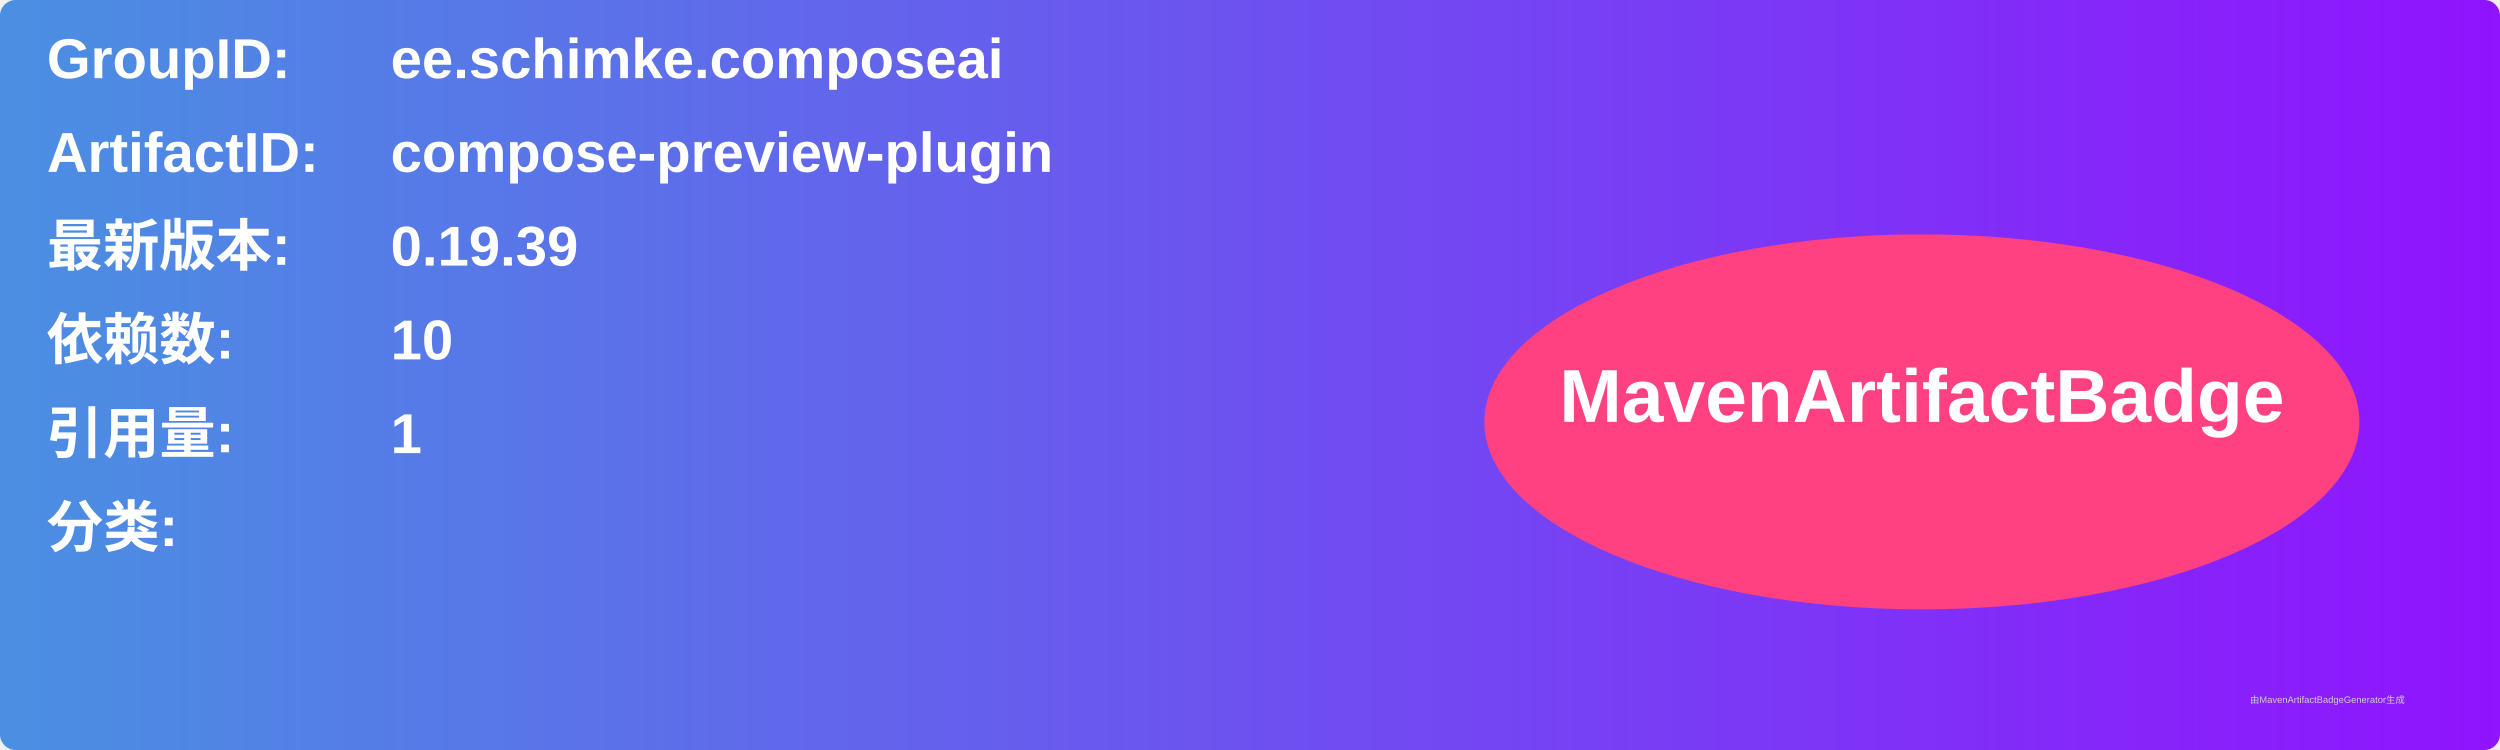
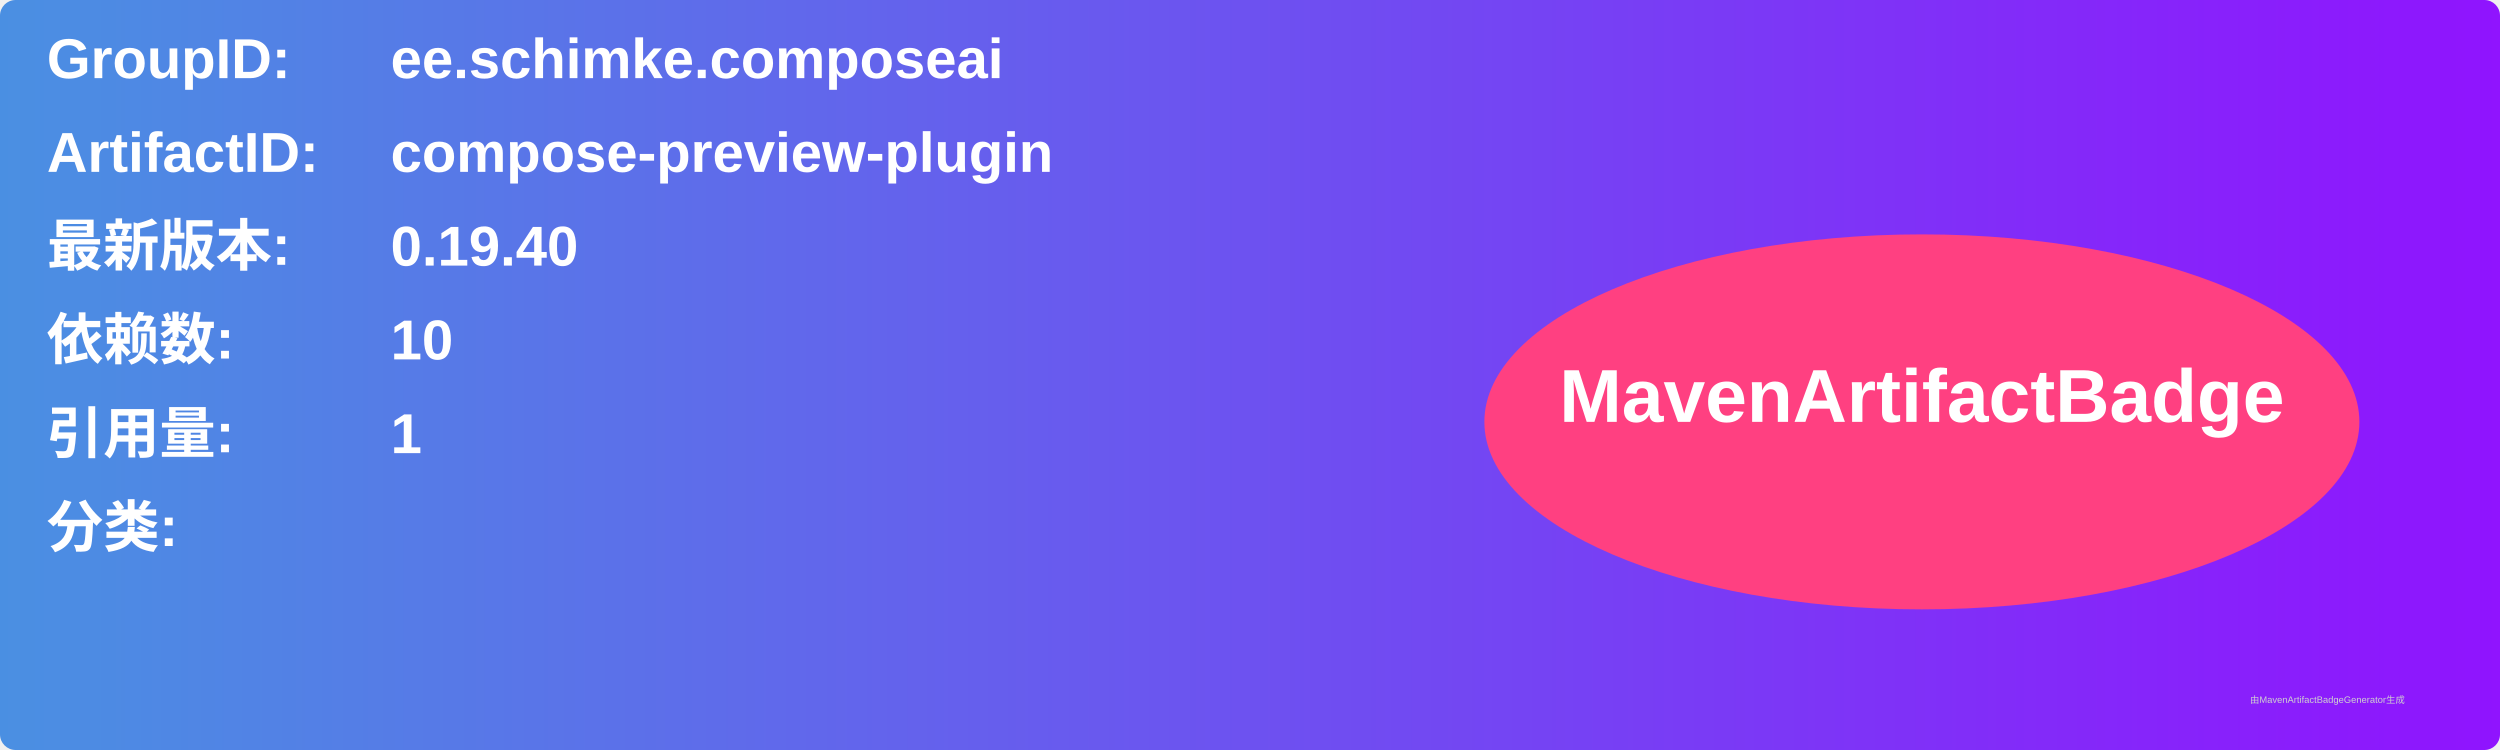
<svg xmlns="http://www.w3.org/2000/svg" width="800" height="240" viewBox="0 0 800 240">
  <linearGradient id="grad" x1="0%" y1="0%" x2="100%" y2="0%">
    <stop offset="0%" stop-color="#4a90e2" />
    <stop offset="100%" stop-color="#9013fe" />
  </linearGradient>
  <rect width="100%" height="100%" rx="5" ry="5" fill="url(#grad)" />
  <g transform="translate(15, 15)">
    <text x="0" y="10" font-family="Arial" font-size="18" fill="white" font-weight="bold" width="260">GroupID:</text>
    <text x="110" y="10" font-family="Arial" font-size="18" fill="white" font-weight="bold" width="460">ee.schimke.composeai</text>
    <text x="0" y="40" font-family="Arial" font-size="18" fill="white" font-weight="bold" width="260">ArtifactID:</text>
    <text x="110" y="40" font-family="Arial" font-size="18" fill="white" font-weight="bold" width="460">compose-preview-plugin</text>
    <text x="0" y="70" font-family="Arial" font-size="18" fill="white" font-weight="bold">最新版本:</text>
    <text x="110" y="70" font-family="Arial" font-size="18" fill="white" font-weight="bold">
-       <tspan font-weight="bold">0.19.39</tspan>
+       <tspan font-weight="bold">0.19.40</tspan>
    </text>
    <text x="0" y="100" font-family="Arial" font-size="18" fill="white" font-weight="bold">依赖数: </text>
    <text x="110" y="100" font-family="Arial" font-size="18" fill="white">
      <tspan font-weight="bold">10</tspan>
    </text>
    <text x="0" y="130" font-family="Arial" font-size="18" fill="white" font-weight="bold">引用量: </text>
    <text x="110" y="130" font-family="Arial" font-size="18" fill="white">
      <tspan font-weight="bold">1</tspan>
    </text>
    <text x="0" y="160" font-family="Arial" font-size="18" fill="white" font-weight="bold">分类:</text>
    <text x="10" y="190" font-family="Arial" font-size="10" fill="white">
      <tspan font-weight="bold" />
    </text>
    <ellipse cx="600" cy="120" rx="140" ry="60" fill="#ff4081" />
    <text x="600" y="120" text-anchor="middle" font-family="Arial" font-size="24" fill="white" font-weight="bold">MavenArtifactBadge</text>
  </g>
  <text x="720" y="225" font-family="Arial" font-size="3" fill="#d0d0d0">由MavenArtifactBadgeGenerator生成</text>
</svg>
